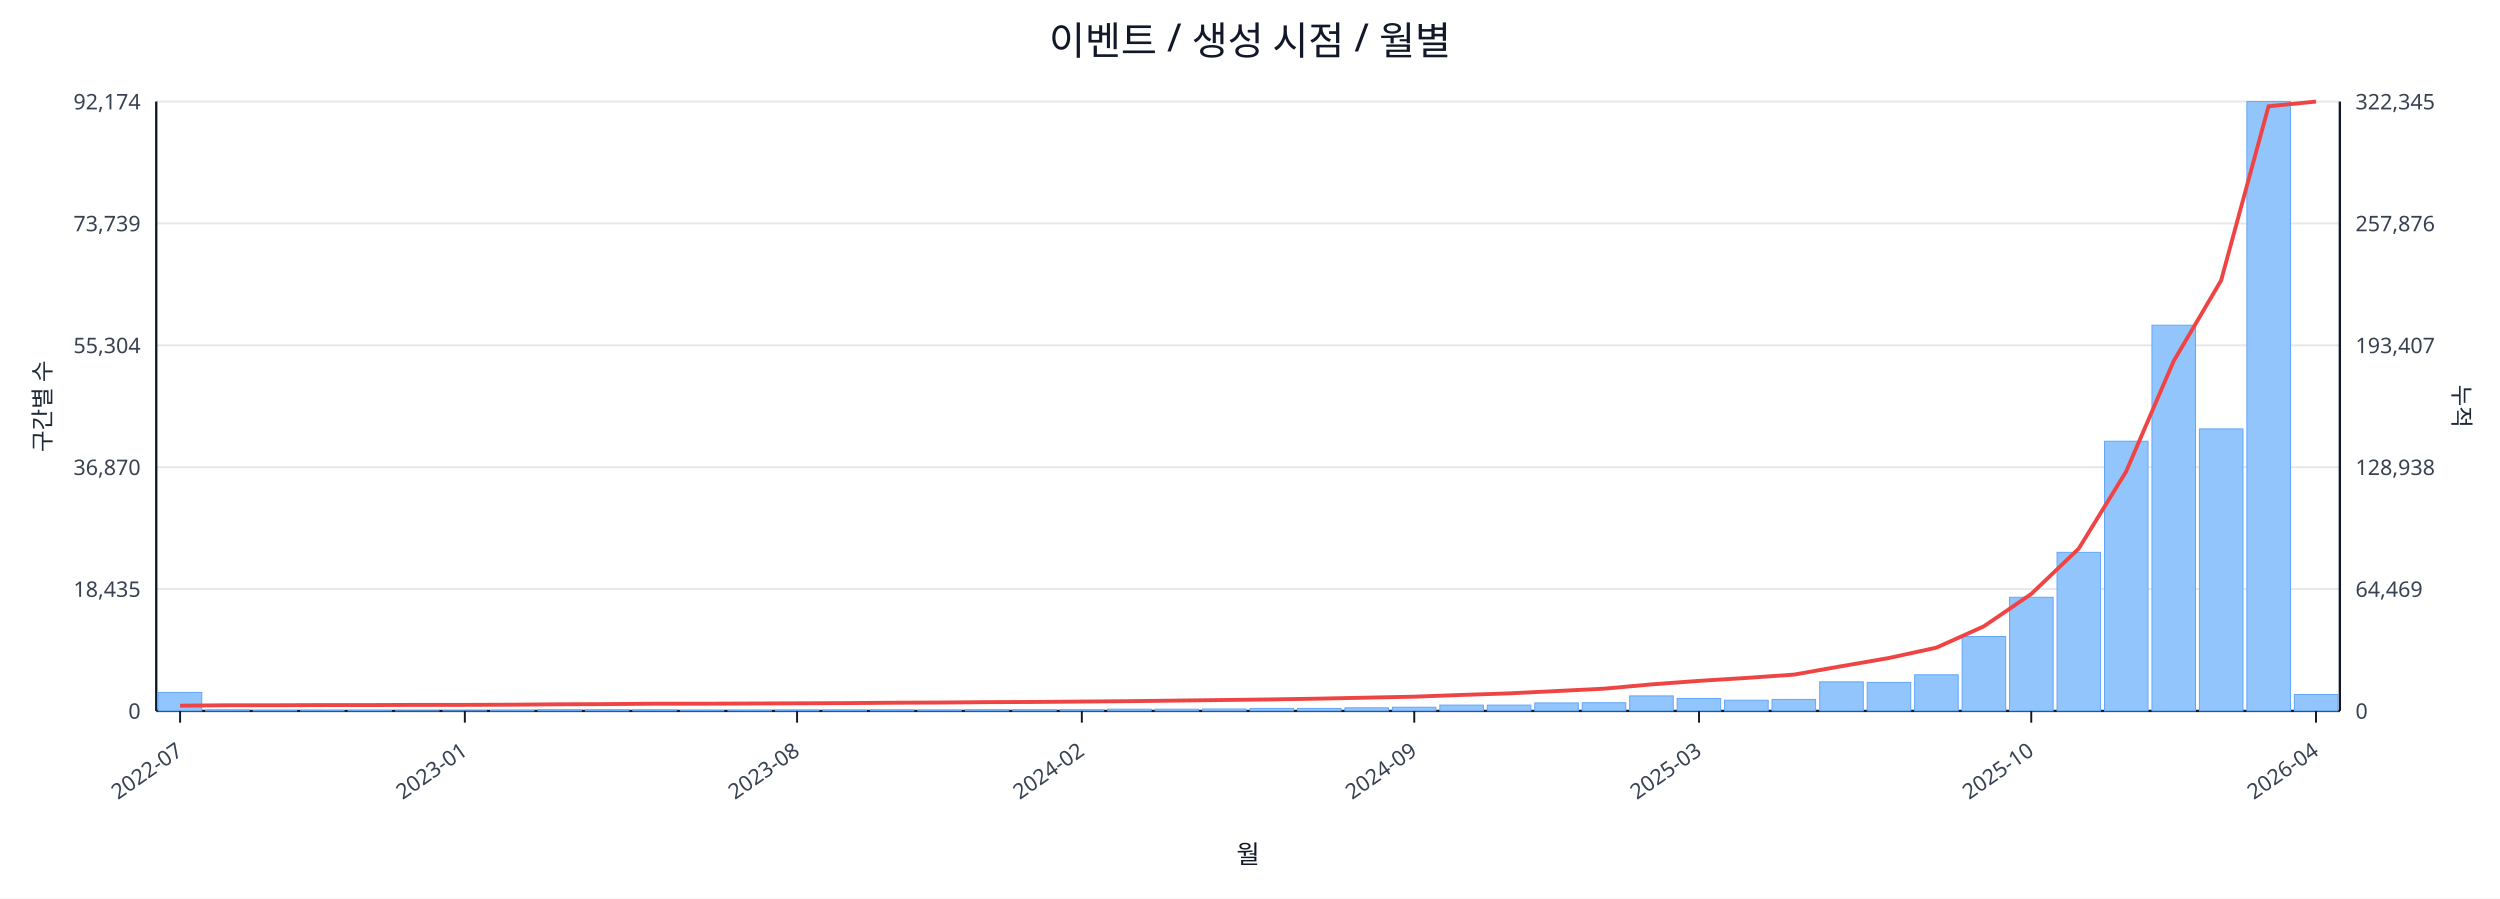
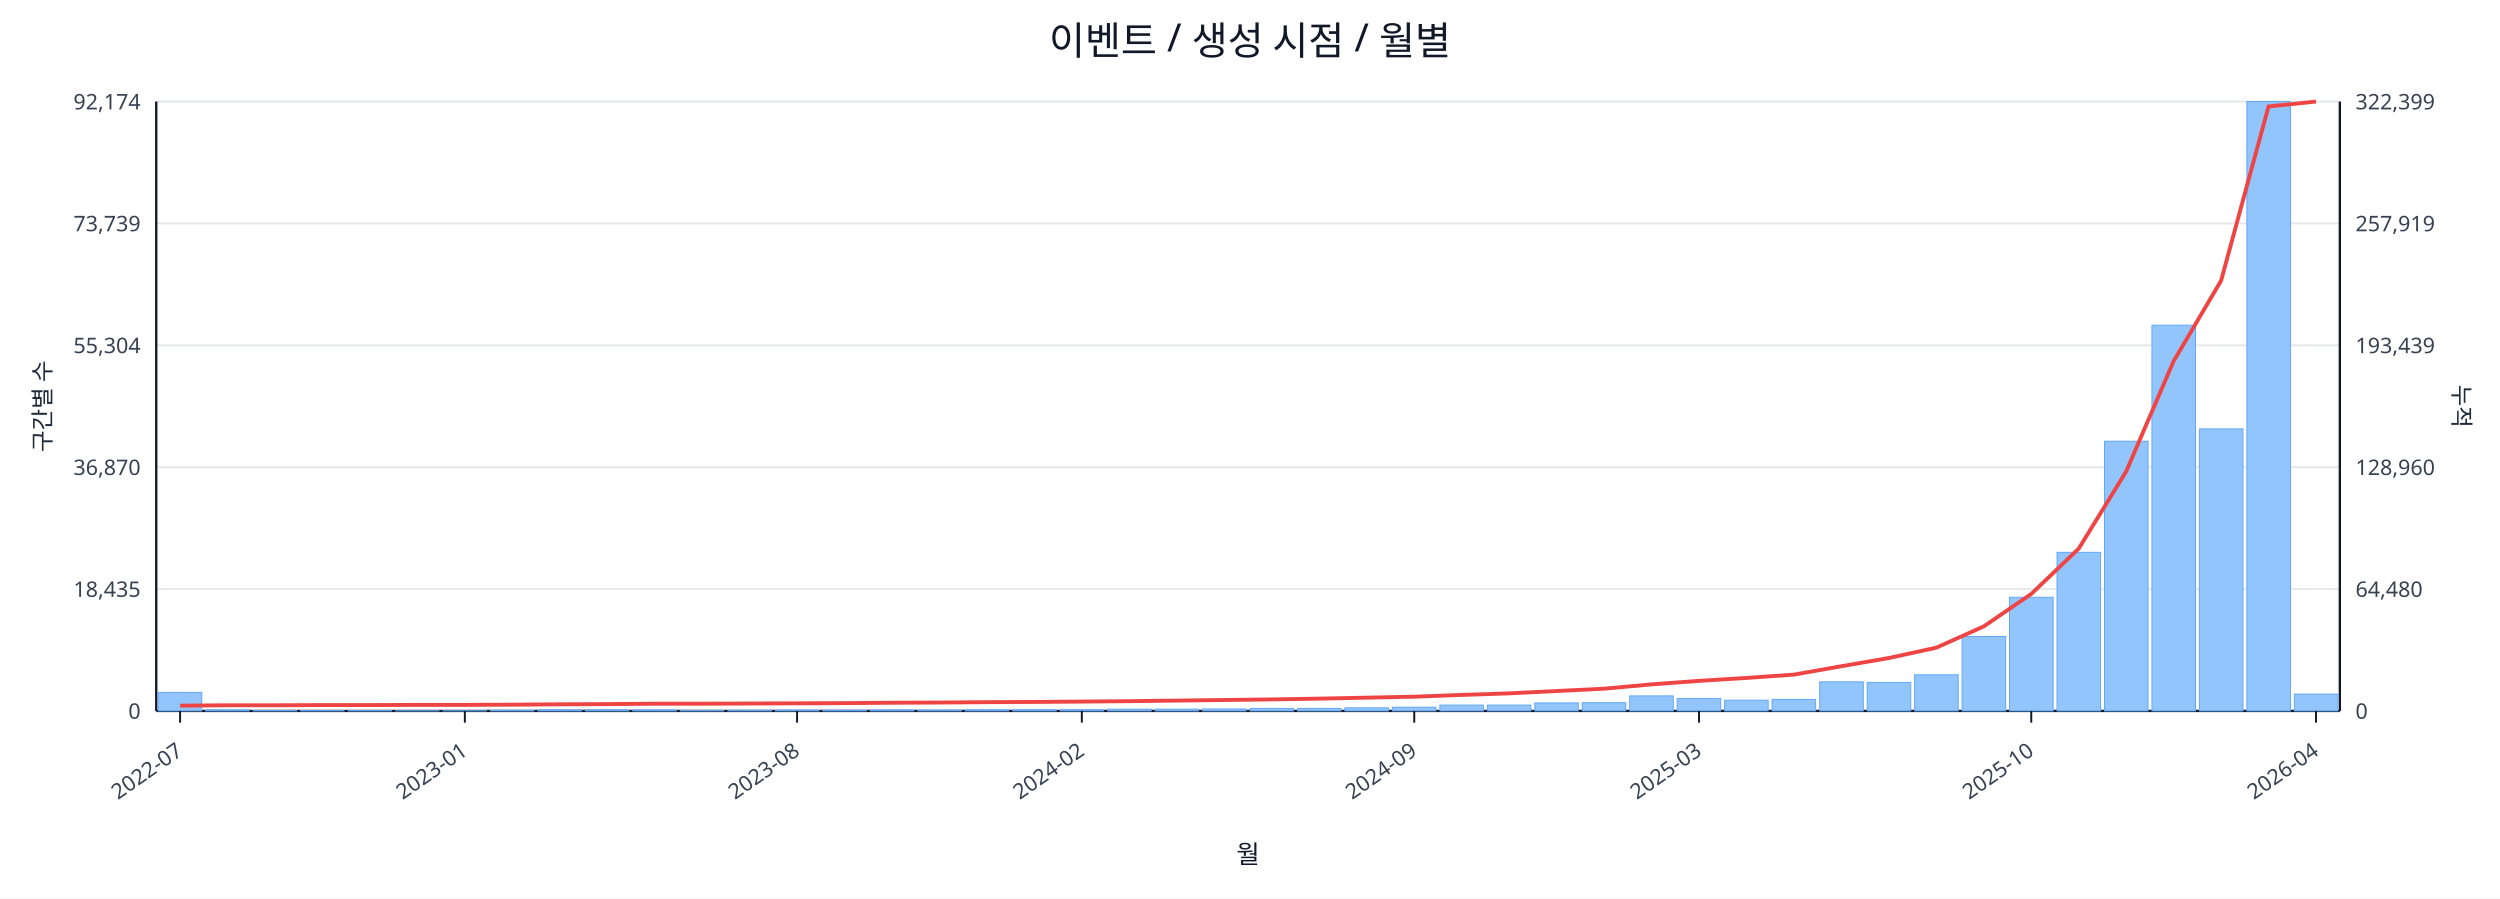
<svg xmlns="http://www.w3.org/2000/svg" width="1280" height="460" viewBox="0 0 1280 460">
  <rect x="0" y="0" width="100%" height="100%" fill="#ffffff" />
  <text x="640.0" y="28" font-size="20" text-anchor="middle" font-family="sans-serif" fill="#111827">이벤트 / 생성 시점 / 월별</text>
  <line x1="80.0" y1="52.0" x2="1198.0" y2="52.0" stroke="#e5e7eb" stroke-width="1" />
  <text x="72.0" y="56.0" font-size="11" text-anchor="end" font-family="sans-serif" fill="#374151">92,174</text>
-   <text x="1206.0" y="56.0" font-size="11" text-anchor="start" font-family="sans-serif" fill="#374151">322,345</text>
+   <text x="1206.0" y="56.0" font-size="11" text-anchor="start" font-family="sans-serif" fill="#374151">322,399</text>
  <line x1="80.0" y1="114.4" x2="1198.0" y2="114.4" stroke="#e5e7eb" stroke-width="1" />
  <text x="72.0" y="118.4" font-size="11" text-anchor="end" font-family="sans-serif" fill="#374151">73,739</text>
-   <text x="1206.0" y="118.4" font-size="11" text-anchor="start" font-family="sans-serif" fill="#374151">257,876</text>
+   <text x="1206.0" y="118.4" font-size="11" text-anchor="start" font-family="sans-serif" fill="#374151">257,919</text>
  <line x1="80.0" y1="176.8" x2="1198.0" y2="176.8" stroke="#e5e7eb" stroke-width="1" />
  <text x="72.0" y="180.8" font-size="11" text-anchor="end" font-family="sans-serif" fill="#374151">55,304</text>
-   <text x="1206.0" y="180.8" font-size="11" text-anchor="start" font-family="sans-serif" fill="#374151">193,407</text>
+   <text x="1206.0" y="180.8" font-size="11" text-anchor="start" font-family="sans-serif" fill="#374151">193,439</text>
  <line x1="80.0" y1="239.2" x2="1198.0" y2="239.2" stroke="#e5e7eb" stroke-width="1" />
  <text x="72.0" y="243.2" font-size="11" text-anchor="end" font-family="sans-serif" fill="#374151">36,870</text>
-   <text x="1206.0" y="243.2" font-size="11" text-anchor="start" font-family="sans-serif" fill="#374151">128,938</text>
+   <text x="1206.0" y="243.2" font-size="11" text-anchor="start" font-family="sans-serif" fill="#374151">128,960</text>
  <line x1="80.0" y1="301.6" x2="1198.0" y2="301.6" stroke="#e5e7eb" stroke-width="1" />
  <text x="72.0" y="305.6" font-size="11" text-anchor="end" font-family="sans-serif" fill="#374151">18,435</text>
-   <text x="1206.0" y="305.6" font-size="11" text-anchor="start" font-family="sans-serif" fill="#374151">64,469</text>
+   <text x="1206.0" y="305.6" font-size="11" text-anchor="start" font-family="sans-serif" fill="#374151">64,480</text>
  <line x1="80.0" y1="364.0" x2="1198.0" y2="364.0" stroke="#e5e7eb" stroke-width="1" />
  <text x="72.0" y="368.0" font-size="11" text-anchor="end" font-family="sans-serif" fill="#374151">0</text>
  <text x="1206.0" y="368.0" font-size="11" text-anchor="start" font-family="sans-serif" fill="#374151">0</text>
  <line x1="80.0" y1="364.0" x2="1198.0" y2="364.0" stroke="#111827" stroke-width="1.2" />
  <line x1="80.0" y1="52.0" x2="80.0" y2="364.0" stroke="#111827" stroke-width="1.2" />
  <line x1="1198.0" y1="52.0" x2="1198.0" y2="364.0" stroke="#111827" stroke-width="1.2" />
  <rect x="81.0" y="354.5" width="22.3" height="9.5" fill="#93c5fd" stroke="#60a5fa" stroke-width="0.5" />
  <rect x="105.3" y="363.5" width="22.3" height="0.5" fill="#93c5fd" stroke="#60a5fa" stroke-width="0.5" />
  <rect x="129.6" y="363.8" width="22.3" height="0.2" fill="#93c5fd" stroke="#60a5fa" stroke-width="0.5" />
  <rect x="153.9" y="363.8" width="22.3" height="0.2" fill="#93c5fd" stroke="#60a5fa" stroke-width="0.5" />
  <rect x="178.2" y="363.8" width="22.3" height="0.2" fill="#93c5fd" stroke="#60a5fa" stroke-width="0.5" />
  <rect x="202.5" y="363.9" width="22.3" height="0.1" fill="#93c5fd" stroke="#60a5fa" stroke-width="0.5" />
  <rect x="226.8" y="363.9" width="22.3" height="0.1" fill="#93c5fd" stroke="#60a5fa" stroke-width="0.5" />
  <rect x="251.1" y="363.7" width="22.3" height="0.3" fill="#93c5fd" stroke="#60a5fa" stroke-width="0.5" />
  <rect x="275.4" y="363.4" width="22.3" height="0.6" fill="#93c5fd" stroke="#60a5fa" stroke-width="0.5" />
  <rect x="299.7" y="363.4" width="22.3" height="0.6" fill="#93c5fd" stroke="#60a5fa" stroke-width="0.5" />
  <rect x="324.0" y="363.5" width="22.3" height="0.5" fill="#93c5fd" stroke="#60a5fa" stroke-width="0.5" />
  <rect x="348.3" y="363.8" width="22.3" height="0.2" fill="#93c5fd" stroke="#60a5fa" stroke-width="0.5" />
  <rect x="372.7" y="363.7" width="22.3" height="0.3" fill="#93c5fd" stroke="#60a5fa" stroke-width="0.5" />
  <rect x="397.0" y="363.6" width="22.3" height="0.4" fill="#93c5fd" stroke="#60a5fa" stroke-width="0.5" />
  <rect x="421.3" y="363.6" width="22.3" height="0.4" fill="#93c5fd" stroke="#60a5fa" stroke-width="0.5" />
  <rect x="445.6" y="363.5" width="22.3" height="0.5" fill="#93c5fd" stroke="#60a5fa" stroke-width="0.5" />
  <rect x="469.9" y="363.6" width="22.3" height="0.4" fill="#93c5fd" stroke="#60a5fa" stroke-width="0.5" />
  <rect x="494.2" y="363.4" width="22.3" height="0.6" fill="#93c5fd" stroke="#60a5fa" stroke-width="0.5" />
  <rect x="518.5" y="363.4" width="22.3" height="0.6" fill="#93c5fd" stroke="#60a5fa" stroke-width="0.5" />
  <rect x="542.8" y="363.4" width="22.3" height="0.6" fill="#93c5fd" stroke="#60a5fa" stroke-width="0.5" />
  <rect x="567.1" y="363.1" width="22.3" height="0.9" fill="#93c5fd" stroke="#60a5fa" stroke-width="0.5" />
  <rect x="591.4" y="363.1" width="22.3" height="0.9" fill="#93c5fd" stroke="#60a5fa" stroke-width="0.5" />
  <rect x="615.7" y="363.0" width="22.3" height="1.0" fill="#93c5fd" stroke="#60a5fa" stroke-width="0.5" />
  <rect x="640.0" y="362.7" width="22.3" height="1.3" fill="#93c5fd" stroke="#60a5fa" stroke-width="0.5" />
  <rect x="664.3" y="362.7" width="22.3" height="1.3" fill="#93c5fd" stroke="#60a5fa" stroke-width="0.5" />
  <rect x="688.6" y="362.4" width="22.3" height="1.6" fill="#93c5fd" stroke="#60a5fa" stroke-width="0.5" />
  <rect x="712.9" y="362.1" width="22.3" height="1.9" fill="#93c5fd" stroke="#60a5fa" stroke-width="0.5" />
  <rect x="737.2" y="361.0" width="22.3" height="3.0" fill="#93c5fd" stroke="#60a5fa" stroke-width="0.5" />
  <rect x="761.5" y="361.0" width="22.3" height="3.0" fill="#93c5fd" stroke="#60a5fa" stroke-width="0.5" />
  <rect x="785.8" y="359.9" width="22.3" height="4.1" fill="#93c5fd" stroke="#60a5fa" stroke-width="0.5" />
  <rect x="810.1" y="359.8" width="22.3" height="4.2" fill="#93c5fd" stroke="#60a5fa" stroke-width="0.5" />
  <rect x="834.4" y="356.3" width="22.3" height="7.7" fill="#93c5fd" stroke="#60a5fa" stroke-width="0.5" />
  <rect x="858.7" y="357.6" width="22.3" height="6.4" fill="#93c5fd" stroke="#60a5fa" stroke-width="0.5" />
  <rect x="883.0" y="358.5" width="22.3" height="5.5" fill="#93c5fd" stroke="#60a5fa" stroke-width="0.5" />
  <rect x="907.3" y="358.1" width="22.3" height="5.9" fill="#93c5fd" stroke="#60a5fa" stroke-width="0.5" />
  <rect x="931.7" y="349.1" width="22.3" height="14.9" fill="#93c5fd" stroke="#60a5fa" stroke-width="0.5" />
  <rect x="956.0" y="349.4" width="22.3" height="14.6" fill="#93c5fd" stroke="#60a5fa" stroke-width="0.5" />
  <rect x="980.3" y="345.5" width="22.3" height="18.5" fill="#93c5fd" stroke="#60a5fa" stroke-width="0.5" />
  <rect x="1004.6" y="325.9" width="22.3" height="38.1" fill="#93c5fd" stroke="#60a5fa" stroke-width="0.5" />
  <rect x="1028.9" y="305.8" width="22.3" height="58.2" fill="#93c5fd" stroke="#60a5fa" stroke-width="0.5" />
  <rect x="1053.2" y="282.8" width="22.3" height="81.2" fill="#93c5fd" stroke="#60a5fa" stroke-width="0.5" />
  <rect x="1077.5" y="225.9" width="22.3" height="138.1" fill="#93c5fd" stroke="#60a5fa" stroke-width="0.5" />
  <rect x="1101.8" y="166.5" width="22.3" height="197.5" fill="#93c5fd" stroke="#60a5fa" stroke-width="0.5" />
  <rect x="1126.1" y="219.6" width="22.3" height="144.4" fill="#93c5fd" stroke="#60a5fa" stroke-width="0.5" />
  <rect x="1150.4" y="52.0" width="22.3" height="312.0" fill="#93c5fd" stroke="#60a5fa" stroke-width="0.5" />
-   <rect x="1174.7" y="355.6" width="22.3" height="8.4" fill="#93c5fd" stroke="#60a5fa" stroke-width="0.5" />
-   <polyline fill="none" stroke="#ef4444" stroke-width="2" points="92.2,361.3 116.5,361.1 140.8,361.1 165.1,361.0 189.4,361.0 213.7,360.9 238.0,360.9 262.3,360.8 286.6,360.6 310.9,360.5 335.2,360.3 359.5,360.3 383.8,360.2 408.1,360.1 432.4,360.0 456.7,359.8 481.0,359.7 505.3,359.5 529.6,359.4 553.9,359.2 578.2,359.0 602.5,358.7 626.8,358.4 651.2,358.1 675.5,357.7 699.8,357.2 724.1,356.7 748.4,355.8 772.7,355.0 797.0,353.8 821.3,352.6 845.6,350.4 869.9,348.6 894.2,347.1 918.5,345.4 942.8,341.1 967.1,336.9 991.4,331.6 1015.7,320.7 1040.0,304.1 1064.3,280.9 1088.6,241.4 1112.9,184.9 1137.2,143.6 1161.5,54.4 1185.8,52.0" />
+   <rect x="1174.7" y="355.4" width="22.3" height="8.6" fill="#93c5fd" stroke="#60a5fa" stroke-width="0.5" />
+   <polyline fill="none" stroke="#ef4444" stroke-width="2" points="92.2,361.3 116.5,361.1 140.8,361.1 165.1,361.0 189.4,361.0 213.7,360.9 238.0,360.9 262.3,360.8 286.6,360.6 310.9,360.5 335.2,360.3 359.5,360.3 383.8,360.2 408.1,360.1 432.4,360.0 456.7,359.8 481.0,359.7 505.3,359.5 529.6,359.4 553.9,359.2 578.2,359.0 602.5,358.7 626.8,358.4 651.2,358.1 675.5,357.7 699.8,357.2 724.1,356.7 748.4,355.8 772.7,355.0 797.0,353.8 821.3,352.6 845.6,350.4 869.9,348.6 894.2,347.1 918.5,345.4 942.8,341.1 967.1,336.9 991.4,331.6 1015.7,320.7 1040.0,304.1 1064.3,280.9 1088.6,241.4 1112.9,184.9 1137.2,143.7 1161.5,54.5 1185.8,52.0" />
  <line x1="92.2" y1="364.0" x2="92.2" y2="370.0" stroke="#111827" stroke-width="1" />
  <text x="94.2" y="386.0" font-size="11" text-anchor="end" transform="rotate(-35 94.2 386.0)" font-family="sans-serif" fill="#374151">2022-07</text>
  <line x1="238.0" y1="364.0" x2="238.0" y2="370.0" stroke="#111827" stroke-width="1" />
  <text x="240.0" y="386.0" font-size="11" text-anchor="end" transform="rotate(-35 240.0 386.0)" font-family="sans-serif" fill="#374151">2023-01</text>
  <line x1="408.1" y1="364.0" x2="408.1" y2="370.0" stroke="#111827" stroke-width="1" />
  <text x="410.1" y="386.0" font-size="11" text-anchor="end" transform="rotate(-35 410.1 386.0)" font-family="sans-serif" fill="#374151">2023-08</text>
  <line x1="553.9" y1="364.0" x2="553.9" y2="370.0" stroke="#111827" stroke-width="1" />
  <text x="555.9" y="386.0" font-size="11" text-anchor="end" transform="rotate(-35 555.9 386.0)" font-family="sans-serif" fill="#374151">2024-02</text>
  <line x1="724.1" y1="364.0" x2="724.1" y2="370.0" stroke="#111827" stroke-width="1" />
  <text x="726.1" y="386.0" font-size="11" text-anchor="end" transform="rotate(-35 726.1 386.0)" font-family="sans-serif" fill="#374151">2024-09</text>
  <line x1="869.9" y1="364.0" x2="869.9" y2="370.0" stroke="#111827" stroke-width="1" />
  <text x="871.9" y="386.0" font-size="11" text-anchor="end" transform="rotate(-35 871.9 386.0)" font-family="sans-serif" fill="#374151">2025-03</text>
  <line x1="1040.0" y1="364.0" x2="1040.0" y2="370.0" stroke="#111827" stroke-width="1" />
  <text x="1042.0" y="386.0" font-size="11" text-anchor="end" transform="rotate(-35 1042.0 386.0)" font-family="sans-serif" fill="#374151">2025-10</text>
  <line x1="1185.8" y1="364.0" x2="1185.8" y2="370.0" stroke="#111827" stroke-width="1" />
  <text x="1187.8" y="386.0" font-size="11" text-anchor="end" transform="rotate(-35 1187.8 386.0)" font-family="sans-serif" fill="#374151">2026-04</text>
  <text x="26" y="208.0" font-size="12" transform="rotate(-90 26 208.0)" text-anchor="middle" font-family="sans-serif" fill="#1f2937">구간별 수</text>
  <text x="1256.0" y="208.0" font-size="12" transform="rotate(90 1256.0 208.0)" text-anchor="middle" font-family="sans-serif" fill="#1f2937">누적</text>
  <text x="639.0" y="442.0" font-size="13" text-anchor="middle" font-family="sans-serif" fill="#111827">월</text>
</svg>
